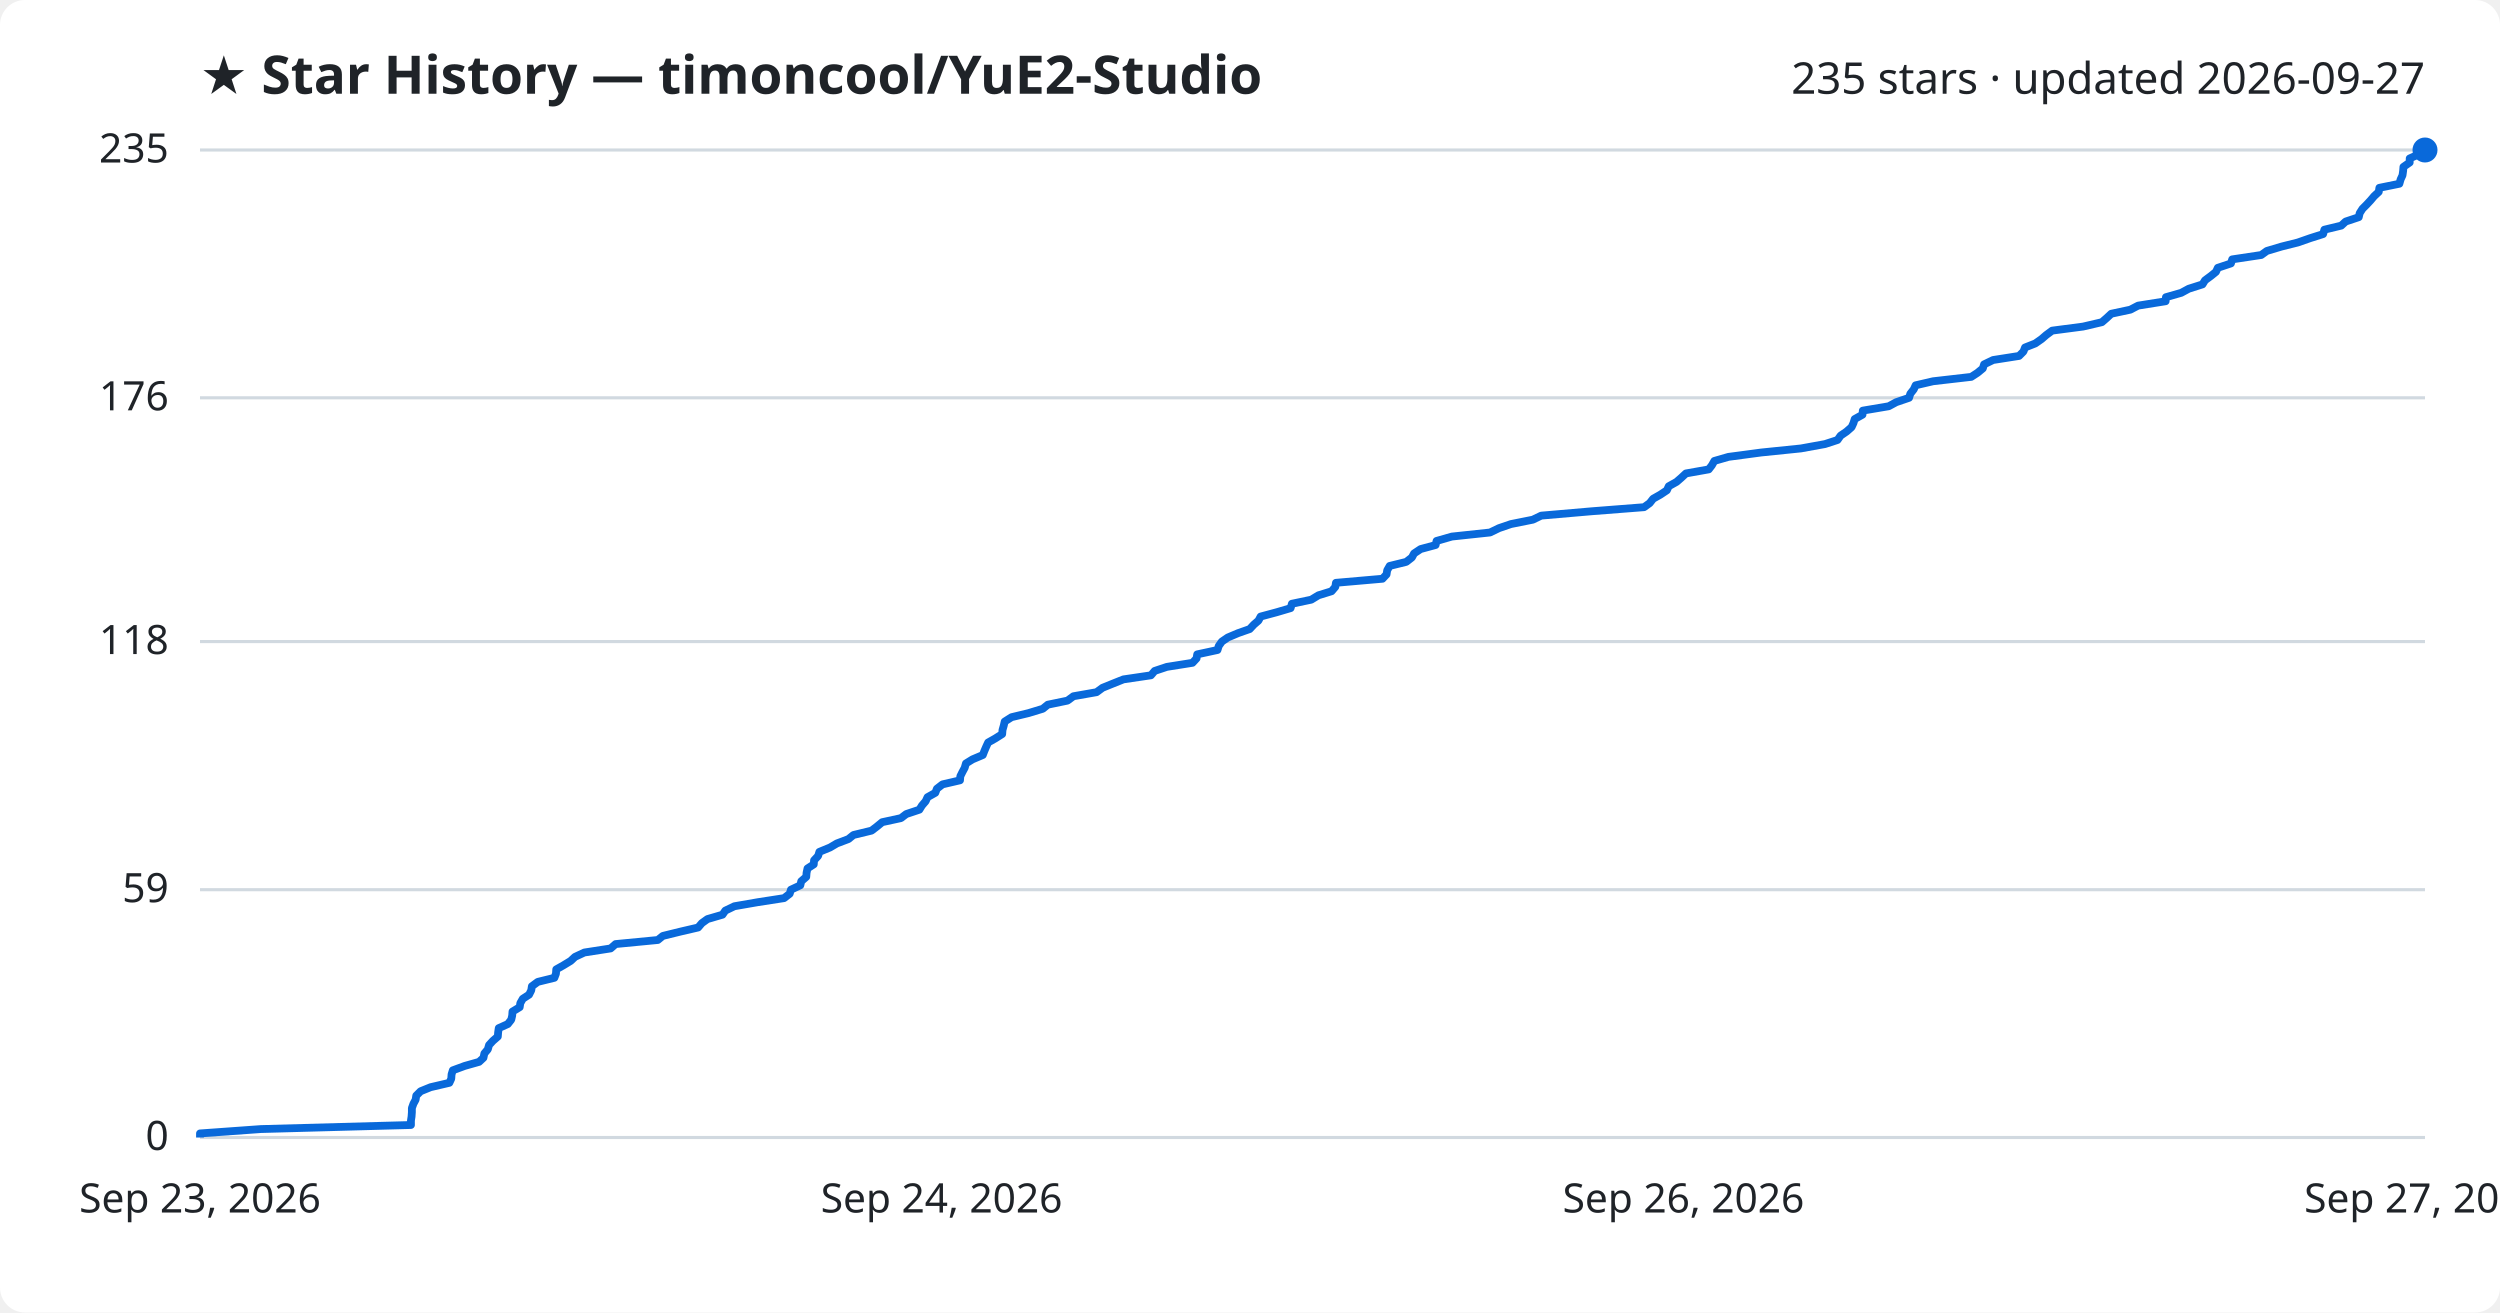
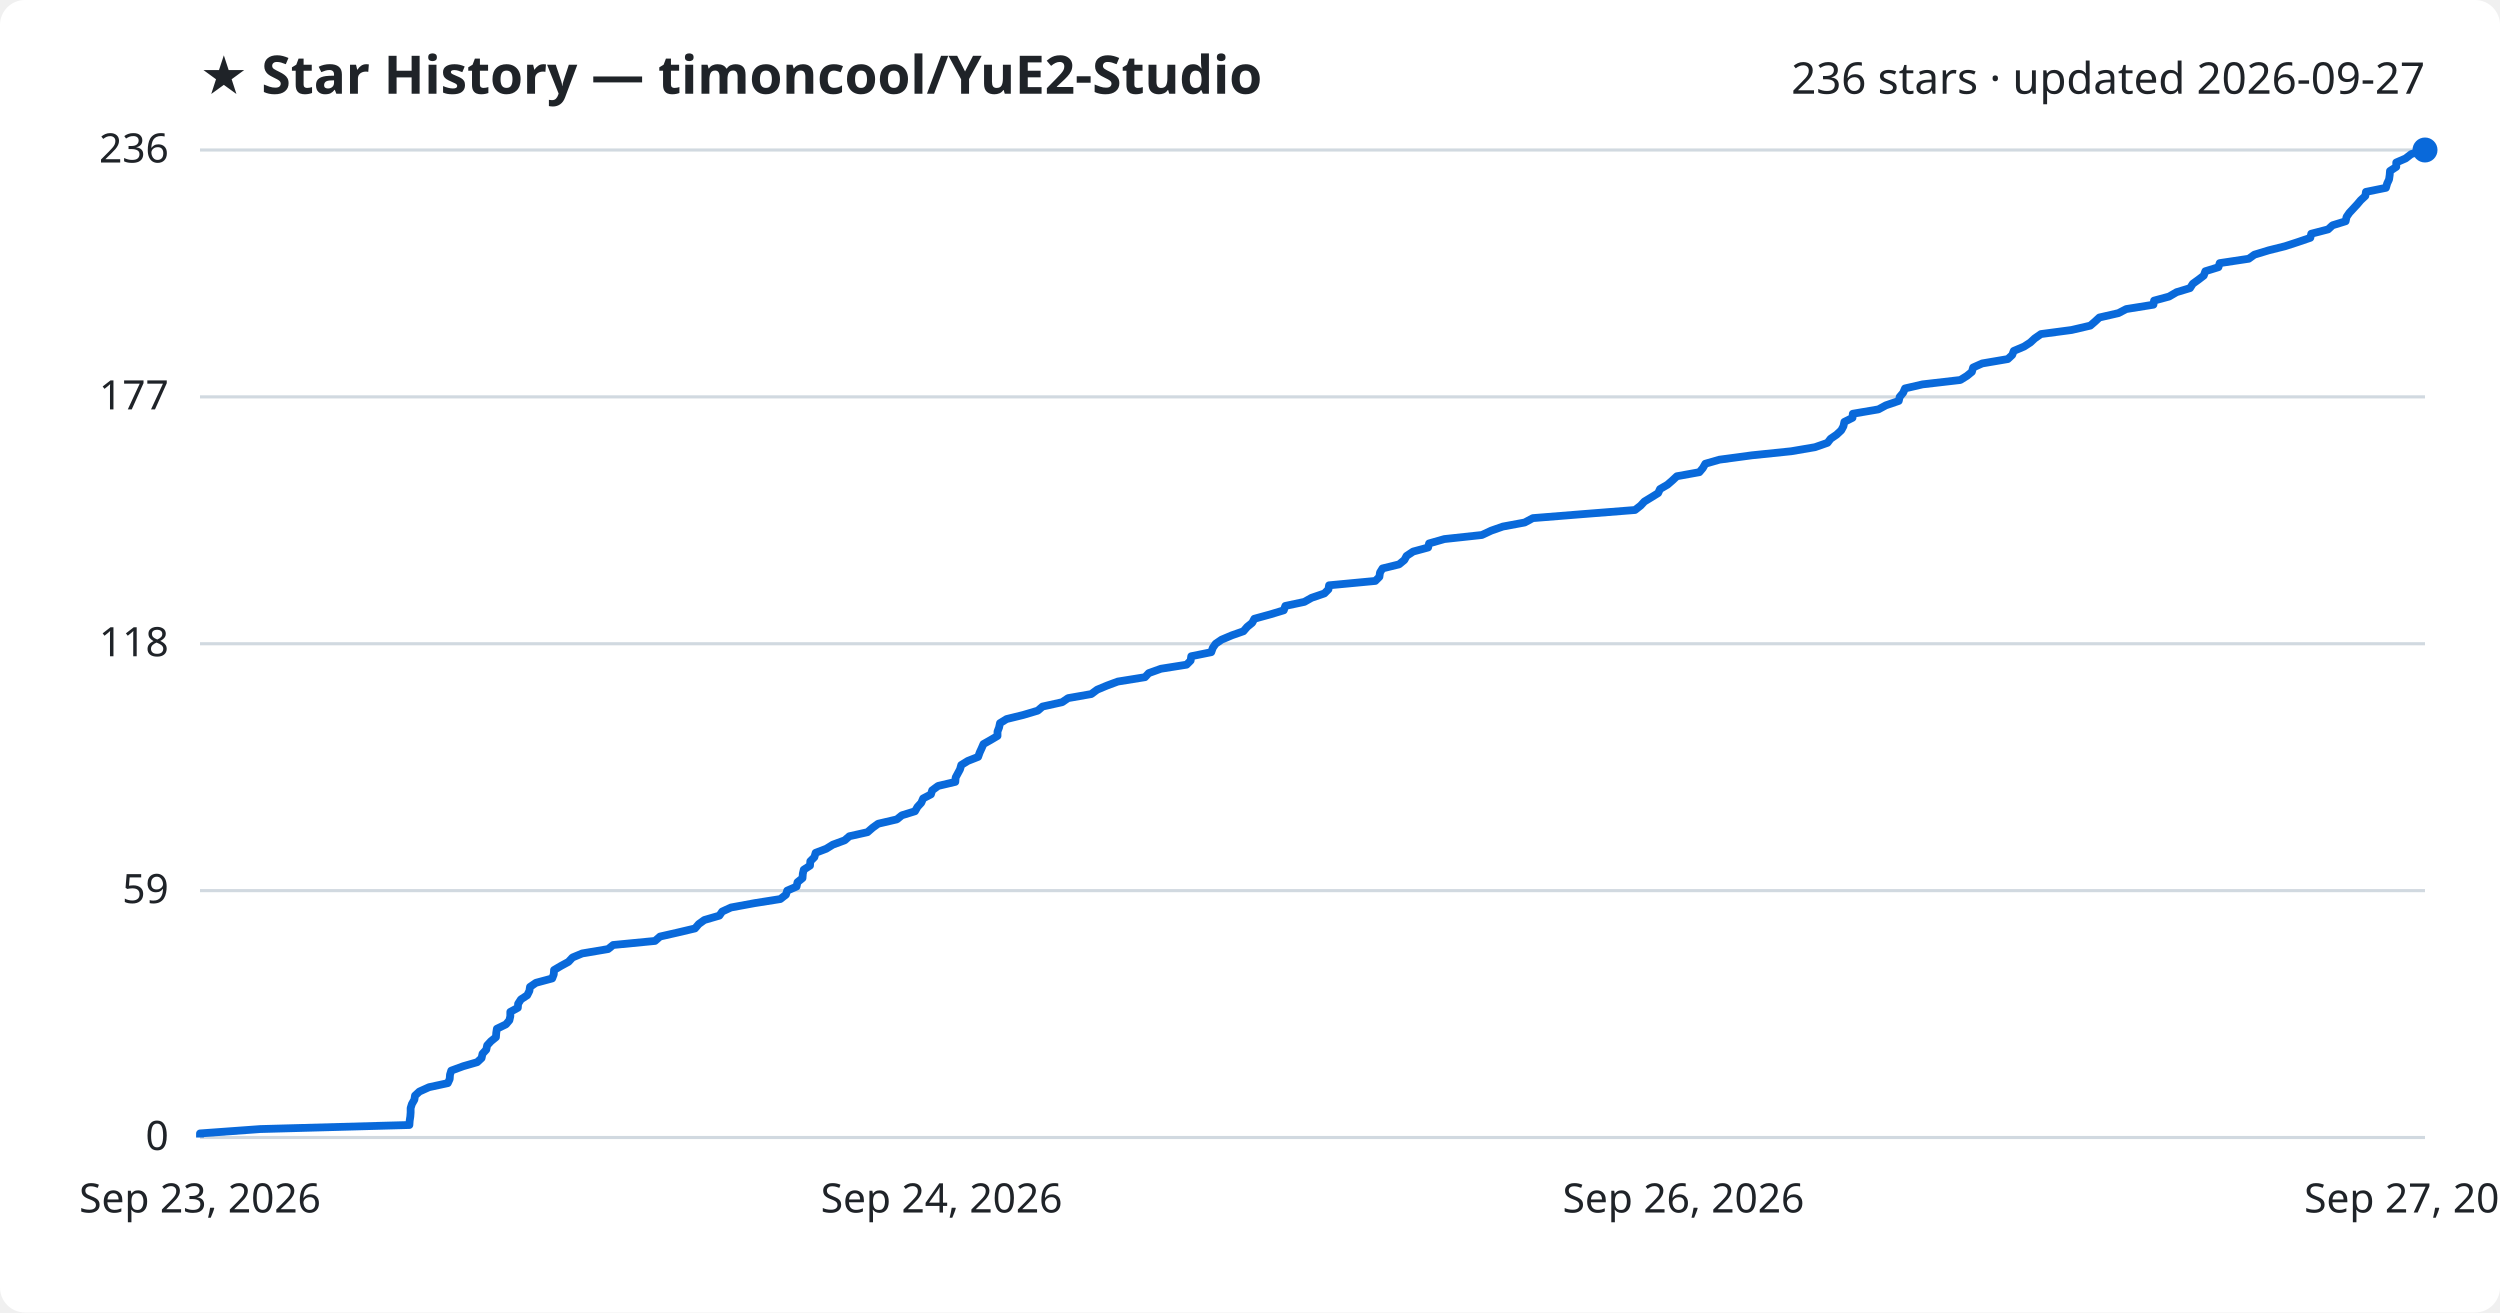
<svg xmlns="http://www.w3.org/2000/svg" viewBox="0 0 800 420" font-family="Segoe UI, sans-serif">
  <rect width="800" height="420" fill="#ffffff" rx="8" />
  <text x="64" y="30" fill="#1f2328" font-size="17" font-weight="700">★ Star History — timoncool/YuE2-Studio</text>
-   <text x="776" y="30" fill="#1f2328" font-size="14" text-anchor="end">235 stars · updated 2026-09-27</text>
+   <text x="776" y="30" fill="#1f2328" font-size="14" text-anchor="end">236 stars · updated 2026-09-27</text>
  <line x1="64" y1="364.0" x2="776" y2="364.0" stroke="#d1d9e0" stroke-width="1" />
  <text x="54" y="368.0" fill="#1f2328" font-size="13" text-anchor="end">0</text>
-   <line x1="64" y1="284.7" x2="776" y2="284.7" stroke="#d1d9e0" stroke-width="1" />
-   <text x="54" y="288.7" fill="#1f2328" font-size="13" text-anchor="end">59</text>
-   <line x1="64" y1="205.3" x2="776" y2="205.3" stroke="#d1d9e0" stroke-width="1" />
-   <text x="54" y="209.3" fill="#1f2328" font-size="13" text-anchor="end">118</text>
-   <line x1="64" y1="127.3" x2="776" y2="127.3" stroke="#d1d9e0" stroke-width="1" />
-   <text x="54" y="131.3" fill="#1f2328" font-size="13" text-anchor="end">176</text>
+   <line x1="64" y1="285.0" x2="776" y2="285.0" stroke="#d1d9e0" stroke-width="1" />
+   <text x="54" y="289.0" fill="#1f2328" font-size="13" text-anchor="end">59</text>
+   <line x1="64" y1="206.0" x2="776" y2="206.0" stroke="#d1d9e0" stroke-width="1" />
+   <text x="54" y="210.0" fill="#1f2328" font-size="13" text-anchor="end">118</text>
+   <line x1="64" y1="127.0" x2="776" y2="127.0" stroke="#d1d9e0" stroke-width="1" />
+   <text x="54" y="131.0" fill="#1f2328" font-size="13" text-anchor="end">177</text>
  <line x1="64" y1="48.0" x2="776" y2="48.0" stroke="#d1d9e0" stroke-width="1" />
-   <text x="54" y="52.0" fill="#1f2328" font-size="13" text-anchor="end">235</text>
-   <path d="M64.0,364.0 L64.0,362.7 L83.5,361.3 L131.5,360.0 L131.5,358.6 L131.7,357.3 L131.8,355.9 L131.8,354.6 L132.3,353.2 L133.0,351.9 L133.2,350.6 L134.6,349.2 L137.8,347.9 L143.8,346.5 L144.4,345.2 L144.5,343.8 L144.9,342.5 L148.7,341.1 L153.3,339.8 L154.7,338.5 L155.0,337.1 L156.1,335.8 L156.5,334.4 L157.7,333.1 L159.3,331.7 L159.4,330.4 L159.6,329.0 L162.5,327.7 L163.6,326.3 L163.9,325.0 L164.0,323.7 L166.3,322.3 L166.5,321.0 L167.3,319.6 L169.3,318.3 L170.0,316.9 L170.2,315.6 L172.1,314.2 L177.4,312.9 L177.9,311.6 L178.0,310.2 L180.3,308.9 L182.6,307.5 L184.0,306.2 L187.0,304.8 L195.4,303.5 L197.0,302.1 L210.5,300.8 L212.1,299.5 L217.8,298.1 L223.4,296.8 L224.6,295.4 L226.4,294.1 L231.2,292.7 L232.1,291.4 L235.0,290.0 L242.5,288.7 L250.9,287.4 L252.7,286.0 L253.1,284.7 L256.1,283.3 L256.4,282.0 L258.0,280.6 L258.1,279.3 L258.4,277.9 L260.4,276.6 L260.5,275.3 L261.8,273.9 L262.2,272.6 L265.6,271.2 L267.8,269.9 L271.5,268.5 L273.1,267.2 L278.9,265.8 L280.6,264.5 L282.3,263.1 L288.3,261.8 L290.0,260.5 L294.2,259.1 L295.0,257.8 L296.2,256.4 L296.8,255.1 L299.3,253.7 L299.8,252.4 L301.6,251.0 L307.2,249.7 L307.3,248.4 L308.0,247.0 L308.7,245.7 L309.1,244.3 L311.2,243.0 L314.5,241.6 L315.0,240.3 L315.6,238.9 L316.2,237.6 L318.5,236.3 L320.7,234.9 L320.8,233.6 L321.2,232.2 L321.5,230.9 L323.7,229.5 L329.1,228.2 L333.7,226.8 L335.3,225.5 L341.6,224.2 L343.5,222.8 L350.9,221.5 L352.8,220.1 L356.0,218.8 L359.5,217.4 L368.3,216.1 L369.5,214.7 L373.4,213.4 L381.6,212.1 L382.9,210.7 L383.1,209.4 L389.6,208.0 L390.0,206.7 L391.0,205.3 L392.9,204.0 L396.2,202.6 L399.9,201.3 L401.2,199.9 L402.7,198.6 L403.4,197.3 L408.6,195.9 L413.0,194.6 L413.4,193.2 L419.6,191.9 L421.9,190.5 L426.1,189.2 L427.3,187.8 L427.5,186.5 L442.4,185.2 L443.7,183.8 L443.9,182.5 L444.7,181.1 L450.0,179.8 L451.8,178.4 L452.5,177.1 L454.6,175.7 L459.4,174.4 L459.7,173.1 L464.6,171.7 L476.8,170.4 L479.7,169.0 L483.5,167.7 L490.5,166.3 L493.2,165.0 L509.4,163.6 L526.1,162.3 L527.9,161.0 L529.0,159.6 L531.3,158.3 L533.4,156.9 L534.0,155.6 L536.5,154.2 L538.0,152.9 L539.5,151.5 L546.8,150.2 L547.8,148.9 L548.6,147.5 L553.1,146.2 L563.6,144.8 L576.3,143.5 L584.0,142.1 L588.0,140.8 L589.0,139.4 L590.9,138.1 L592.5,136.7 L593.1,135.4 L593.5,134.1 L596.0,132.7 L596.1,131.4 L604.4,130.0 L606.8,128.7 L610.9,127.3 L611.3,126.0 L612.4,124.6 L613.0,123.3 L618.6,122.0 L630.8,120.6 L632.8,119.3 L634.5,117.9 L634.9,116.6 L637.8,115.2 L646.1,113.9 L647.5,112.5 L648.0,111.2 L651.3,109.9 L653.3,108.5 L654.8,107.2 L656.7,105.8 L666.6,104.5 L672.6,103.1 L674.1,101.8 L675.6,100.4 L681.7,99.1 L684.2,97.8 L693.0,96.4 L693.1,95.1 L698.0,93.7 L700.4,92.4 L704.8,91.0 L705.6,89.7 L707.5,88.3 L709.1,87.0 L709.7,85.7 L713.9,84.3 L714.3,83.0 L723.6,81.6 L725.4,80.3 L730.1,78.9 L735.3,77.6 L739.3,76.2 L743.4,74.9 L743.8,73.5 L749.2,72.2 L750.6,70.9 L754.8,69.5 L755.1,68.2 L756.0,66.8 L757.3,65.5 L758.6,64.1 L759.7,62.8 L761.2,61.4 L761.4,60.1 L767.8,58.8 L768.2,57.4 L768.8,56.1 L769.0,54.7 L769.1,53.4 L771.1,52.0 L771.1,50.7 L774.2,49.3 L776.0,48.0 L776.0,48.0" fill="none" stroke="#0969da" stroke-width="2.5" stroke-linejoin="round" />
+   <text x="54" y="52.0" fill="#1f2328" font-size="13" text-anchor="end">236</text>
+   <path d="M64.0,364.0 L64.0,362.7 L83.3,361.3 L131.0,360.0 L131.1,358.6 L131.3,357.3 L131.4,356.0 L131.4,354.6 L131.8,353.3 L132.6,351.9 L132.8,350.6 L134.2,349.3 L137.3,347.9 L143.3,346.6 L143.9,345.3 L144.0,343.9 L144.4,342.6 L148.2,341.2 L152.7,339.9 L154.1,338.6 L154.4,337.2 L155.6,335.9 L155.9,334.5 L157.1,333.2 L158.7,331.9 L158.8,330.5 L159.0,329.2 L161.9,327.8 L163.0,326.5 L163.3,325.2 L163.3,323.8 L165.7,322.5 L165.8,321.2 L166.7,319.8 L168.7,318.5 L169.4,317.1 L169.6,315.8 L171.5,314.5 L176.7,313.1 L177.2,311.8 L177.3,310.4 L179.5,309.1 L181.9,307.8 L183.2,306.4 L186.3,305.1 L194.6,303.7 L196.2,302.4 L209.6,301.1 L211.2,299.7 L216.9,298.4 L222.4,297.1 L223.6,295.7 L225.4,294.4 L230.2,293.0 L231.1,291.7 L233.9,290.4 L241.5,289.0 L249.7,287.7 L251.5,286.3 L251.9,285.0 L254.9,283.7 L255.2,282.3 L256.8,281.0 L256.9,279.6 L257.2,278.3 L259.2,277.0 L259.3,275.6 L260.6,274.3 L261.0,272.9 L264.4,271.6 L266.5,270.3 L270.3,268.9 L271.8,267.6 L277.6,266.3 L279.2,264.9 L281.0,263.6 L287.0,262.2 L288.6,260.9 L292.8,259.6 L293.6,258.2 L294.8,256.9 L295.4,255.5 L297.9,254.2 L298.3,252.9 L300.2,251.5 L305.7,250.2 L305.8,248.8 L306.5,247.5 L307.2,246.2 L307.6,244.8 L309.7,243.5 L313.0,242.2 L313.5,240.8 L314.1,239.5 L314.7,238.1 L317.0,236.8 L319.2,235.5 L319.2,234.1 L319.7,232.8 L320.0,231.4 L322.1,230.1 L327.4,228.8 L332.1,227.4 L333.6,226.1 L339.9,224.7 L341.8,223.4 L349.2,222.1 L351.1,220.7 L354.2,219.4 L357.7,218.1 L366.4,216.7 L367.6,215.4 L371.5,214.0 L379.7,212.7 L381.0,211.4 L381.2,210.0 L387.6,208.7 L388.1,207.3 L389.0,206.0 L390.9,204.7 L394.2,203.3 L397.9,202.0 L399.1,200.6 L400.7,199.3 L401.4,198.0 L406.5,196.6 L410.8,195.3 L411.3,193.9 L417.4,192.6 L419.7,191.3 L423.8,189.9 L425.1,188.6 L425.3,187.3 L440.1,185.9 L441.4,184.6 L441.6,183.2 L442.4,181.9 L447.7,180.6 L449.4,179.2 L450.1,177.9 L452.2,176.5 L457.0,175.2 L457.3,173.9 L462.2,172.5 L474.2,171.2 L477.2,169.8 L480.9,168.5 L487.9,167.2 L490.5,165.8 L506.7,164.5 L523.2,163.2 L525.0,161.8 L526.2,160.5 L528.5,159.1 L530.6,157.8 L531.2,156.5 L533.6,155.1 L535.1,153.8 L536.6,152.4 L543.8,151.1 L544.9,149.8 L545.7,148.4 L550.2,147.1 L560.6,145.7 L573.2,144.4 L580.8,143.1 L584.8,141.7 L585.8,140.4 L587.7,139.1 L589.2,137.7 L589.9,136.4 L590.2,135.0 L592.8,133.7 L592.9,132.4 L601.1,131.0 L603.5,129.7 L607.6,128.3 L607.9,127.0 L609.0,125.7 L609.6,124.3 L615.2,123.0 L627.3,121.6 L629.4,120.3 L631.0,119.0 L631.4,117.6 L634.3,116.3 L642.5,114.9 L643.9,113.6 L644.4,112.3 L647.7,110.9 L649.7,109.6 L651.1,108.3 L653.1,106.9 L662.9,105.6 L668.9,104.2 L670.4,102.9 L671.8,101.6 L677.9,100.2 L680.4,98.9 L689.1,97.5 L689.3,96.2 L694.1,94.9 L696.5,93.5 L700.8,92.2 L701.7,90.8 L703.5,89.5 L705.2,88.2 L705.7,86.8 L709.9,85.5 L710.3,84.2 L719.6,82.8 L721.4,81.5 L726.0,80.1 L731.2,78.8 L735.2,77.5 L739.3,76.1 L739.6,74.8 L745.0,73.4 L746.4,72.1 L750.6,70.8 L750.9,69.4 L751.8,68.1 L753.1,66.7 L754.3,65.4 L755.4,64.1 L756.9,62.7 L757.1,61.4 L763.5,60.1 L763.9,58.7 L764.5,57.4 L764.7,56.0 L764.8,54.7 L766.8,53.4 L766.8,52.0 L769.8,50.7 L771.6,49.3 L776.0,48.0 L776.0,48.0" fill="none" stroke="#0969da" stroke-width="2.5" stroke-linejoin="round" />
  <circle cx="776.0" cy="48.0" r="4" fill="#0969da" />
  <text x="64.0" y="388" fill="#1f2328" font-size="13" text-anchor="middle">Sep 23, 2026</text>
  <text x="301.3" y="388" fill="#1f2328" font-size="13" text-anchor="middle">Sep 24, 2026</text>
  <text x="538.7" y="388" fill="#1f2328" font-size="13" text-anchor="middle">Sep 26, 2026</text>
  <text x="776.0" y="388" fill="#1f2328" font-size="13" text-anchor="middle">Sep 27, 2026</text>
</svg>
